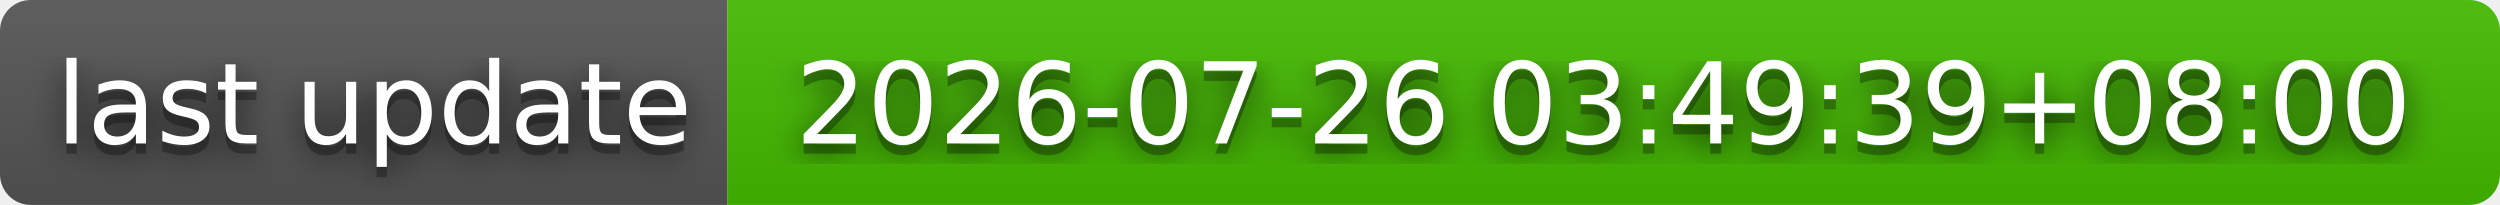
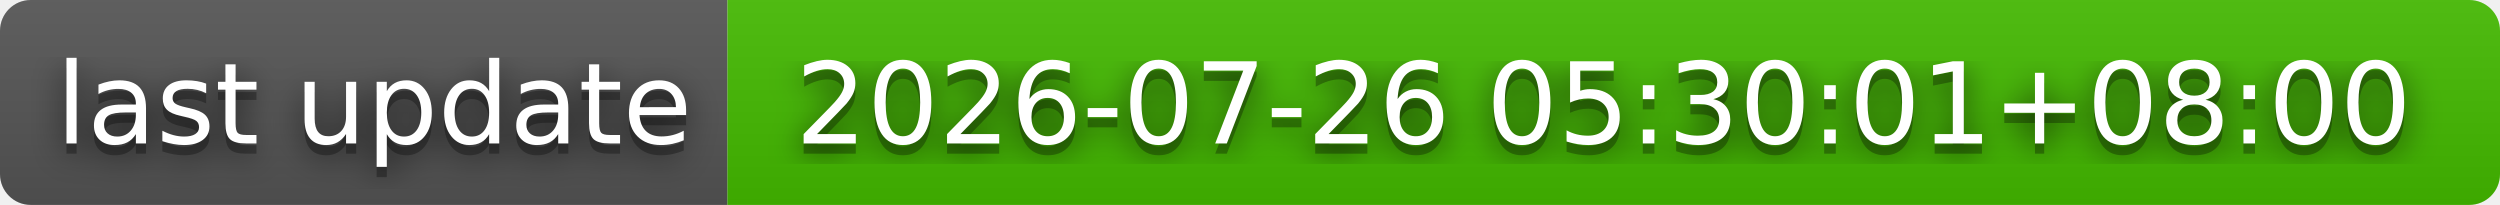
- <svg xmlns="http://www.w3.org/2000/svg" width="244" height="20" role="img" aria-label="last update: 2026-07-26 03:49:39+08:00">
+ <svg xmlns="http://www.w3.org/2000/svg" width="244" height="20" role="img" aria-label="last update: 2026-07-26 05:30:01+08:00">
  <filter id="blur">
    <feGaussianBlur stdDeviation="16" />
  </filter>
  <linearGradient id="s" x2="0" y2="100%">
    <stop offset="0" stop-color="#bbb" stop-opacity=".1" />
    <stop offset="1" stop-opacity=".1" />
  </linearGradient>
  <clipPath id="r">
    <rect width="244" height="20" rx="3" />
  </clipPath>
  <g clip-path="url(#r)">
    <rect width="71" height="20" fill="#555" />
    <rect x="71" width="173" height="20" fill="#4b0" />
    <rect width="244" height="20" fill="url(#s)" />
  </g>
  <g fill="#fff" text-anchor="middle" font-family="Verdana,Geneva,DejaVu Sans,sans-serif" text-rendering="geometricPrecision" font-size="110">
    <g transform="scale(.1)">
      <g aria-hidden="true" fill="#010101">
        <text x="365" y="150" fill-opacity=".8" filter="url(#blur)" textLength="610">last update</text>
        <text x="365" y="150" fill-opacity=".3" textLength="610">last update</text>
      </g>
      <text x="365" y="140" textLength="610">last update</text>
    </g>
    <g transform="scale(.1)">
      <g aria-hidden="true" fill="#010101">
-         <text x="1565" y="150" fill-opacity=".8" filter="url(#blur)" textLength="1630">2026-07-26 03:49:39+08:00</text>
-         <text x="1565" y="150" fill-opacity=".3" textLength="1630">2026-07-26 03:49:39+08:00</text>
+         <text x="1565" y="150" fill-opacity=".8" filter="url(#blur)" textLength="1630">2026-07-26 05:30:01+08:00</text>
+         <text x="1565" y="150" fill-opacity=".3" textLength="1630">2026-07-26 05:30:01+08:00</text>
      </g>
-       <text x="1565" y="140" textLength="1630">2026-07-26 03:49:39+08:00</text>
+       <text x="1565" y="140" textLength="1630">2026-07-26 05:30:01+08:00</text>
    </g>
  </g>
</svg>
